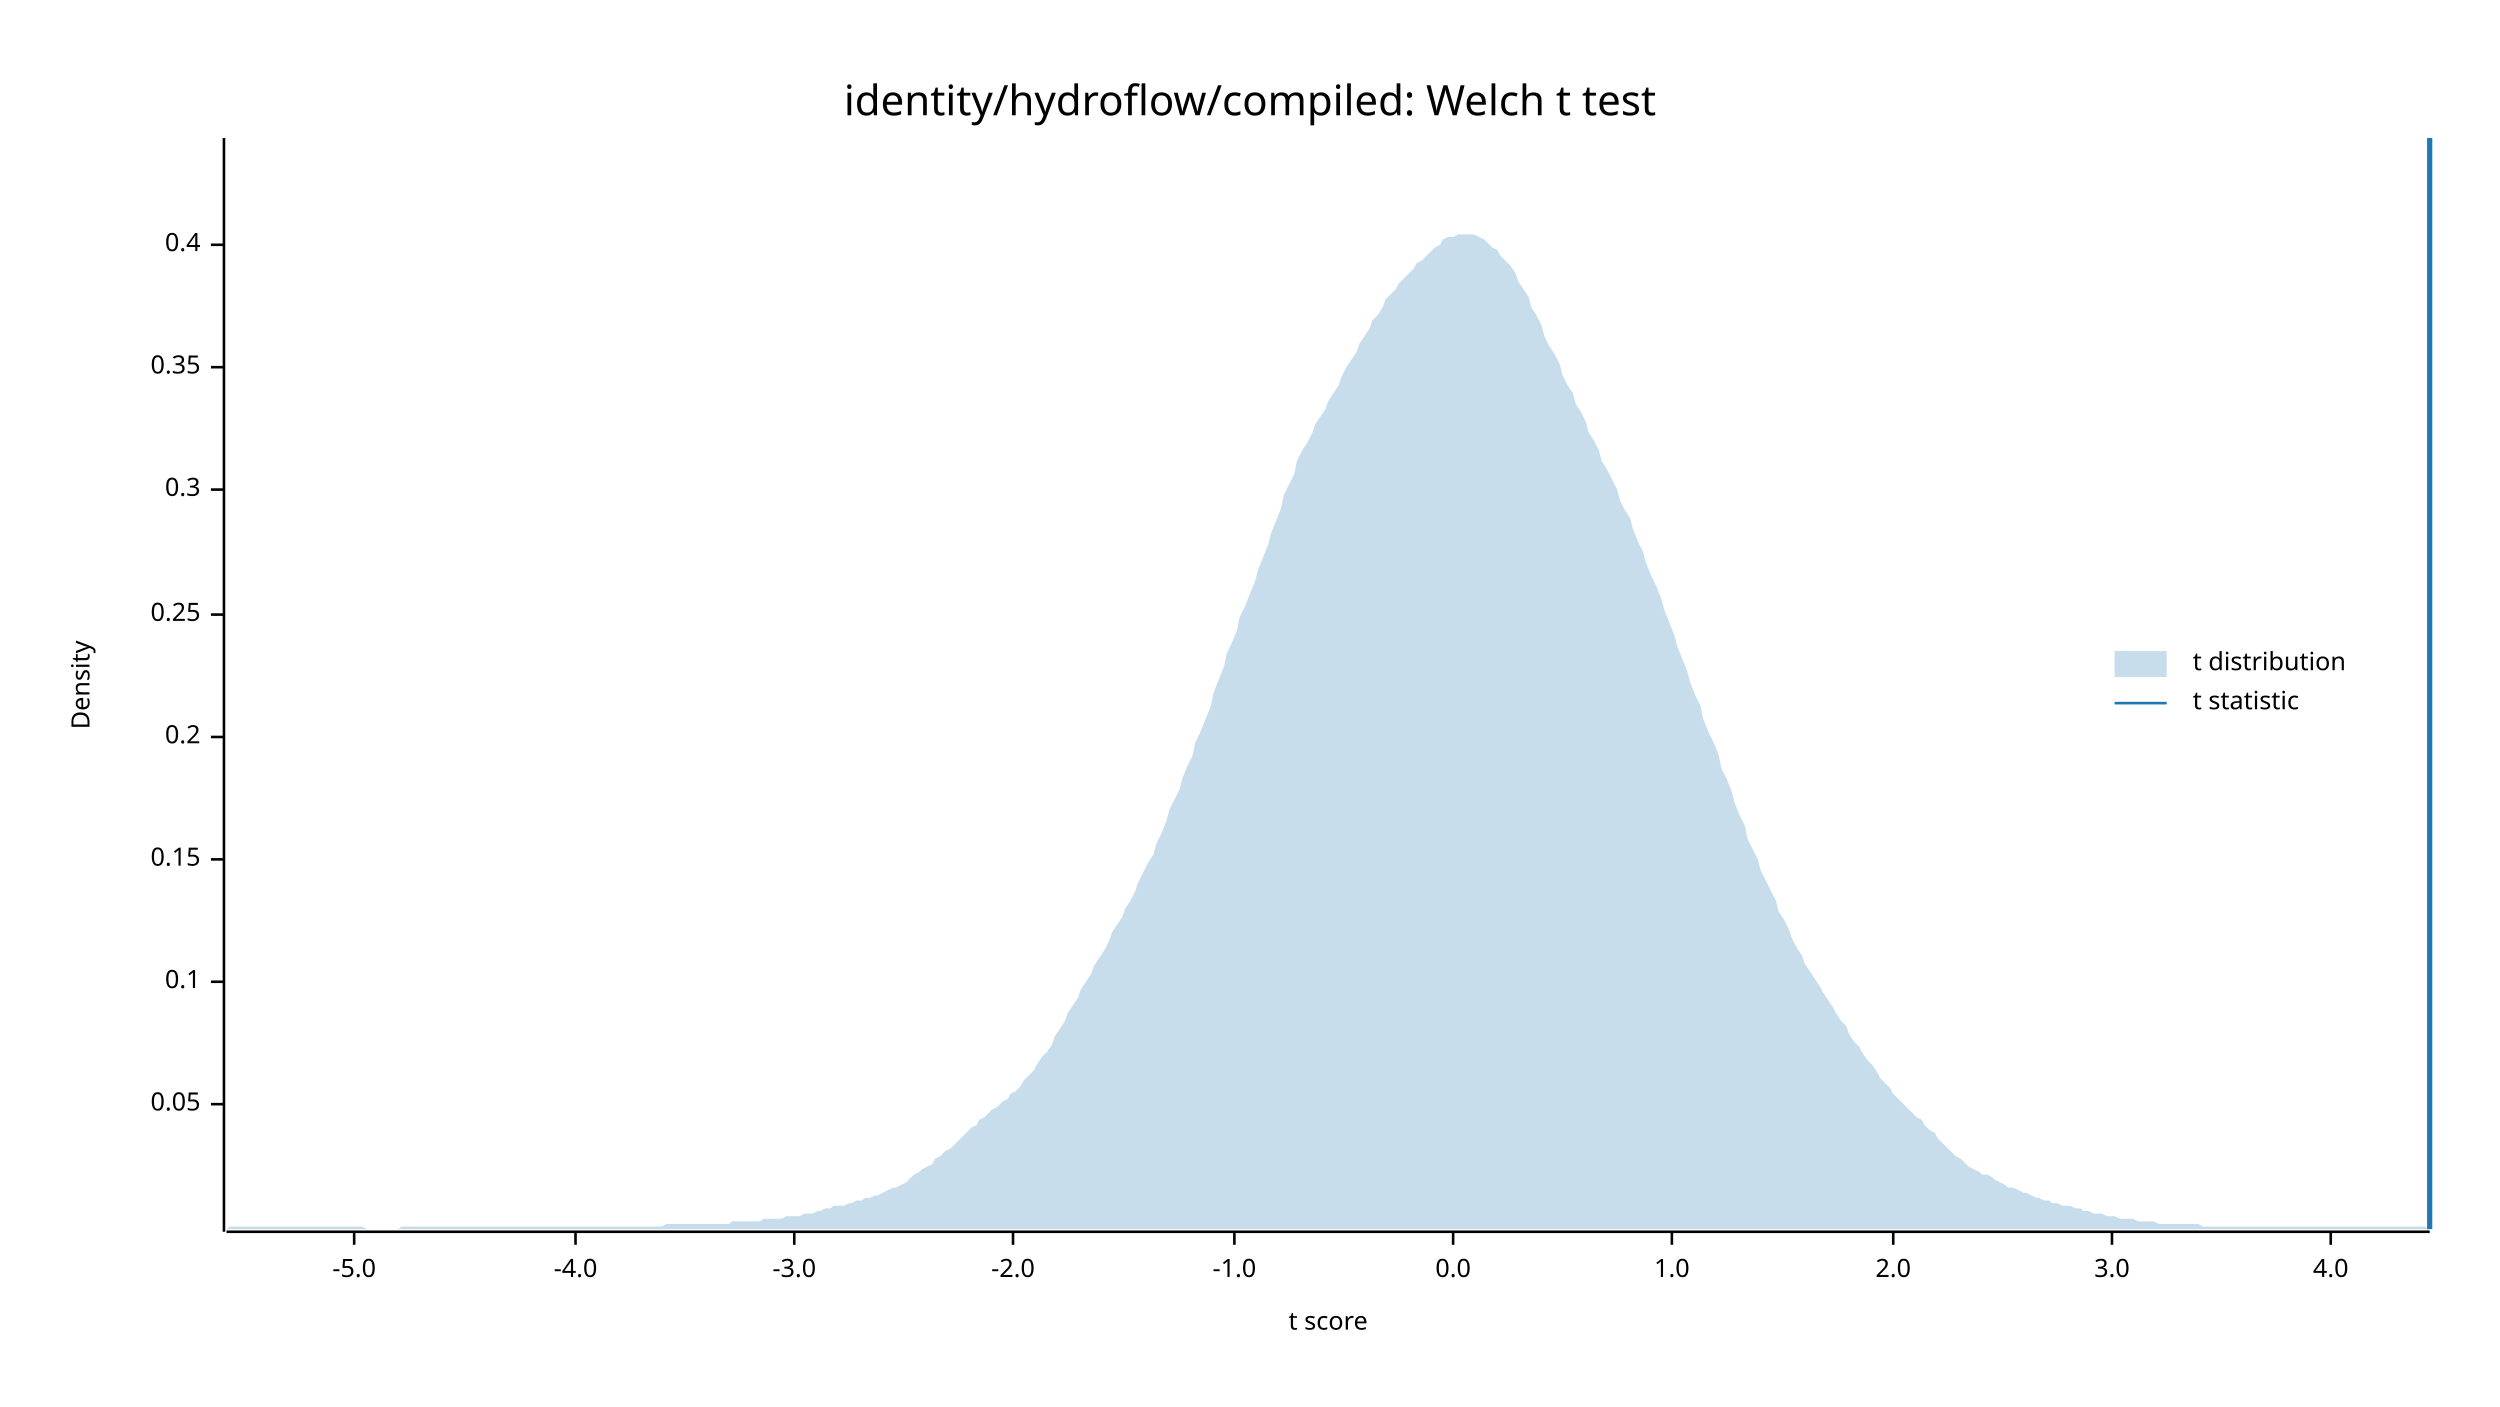
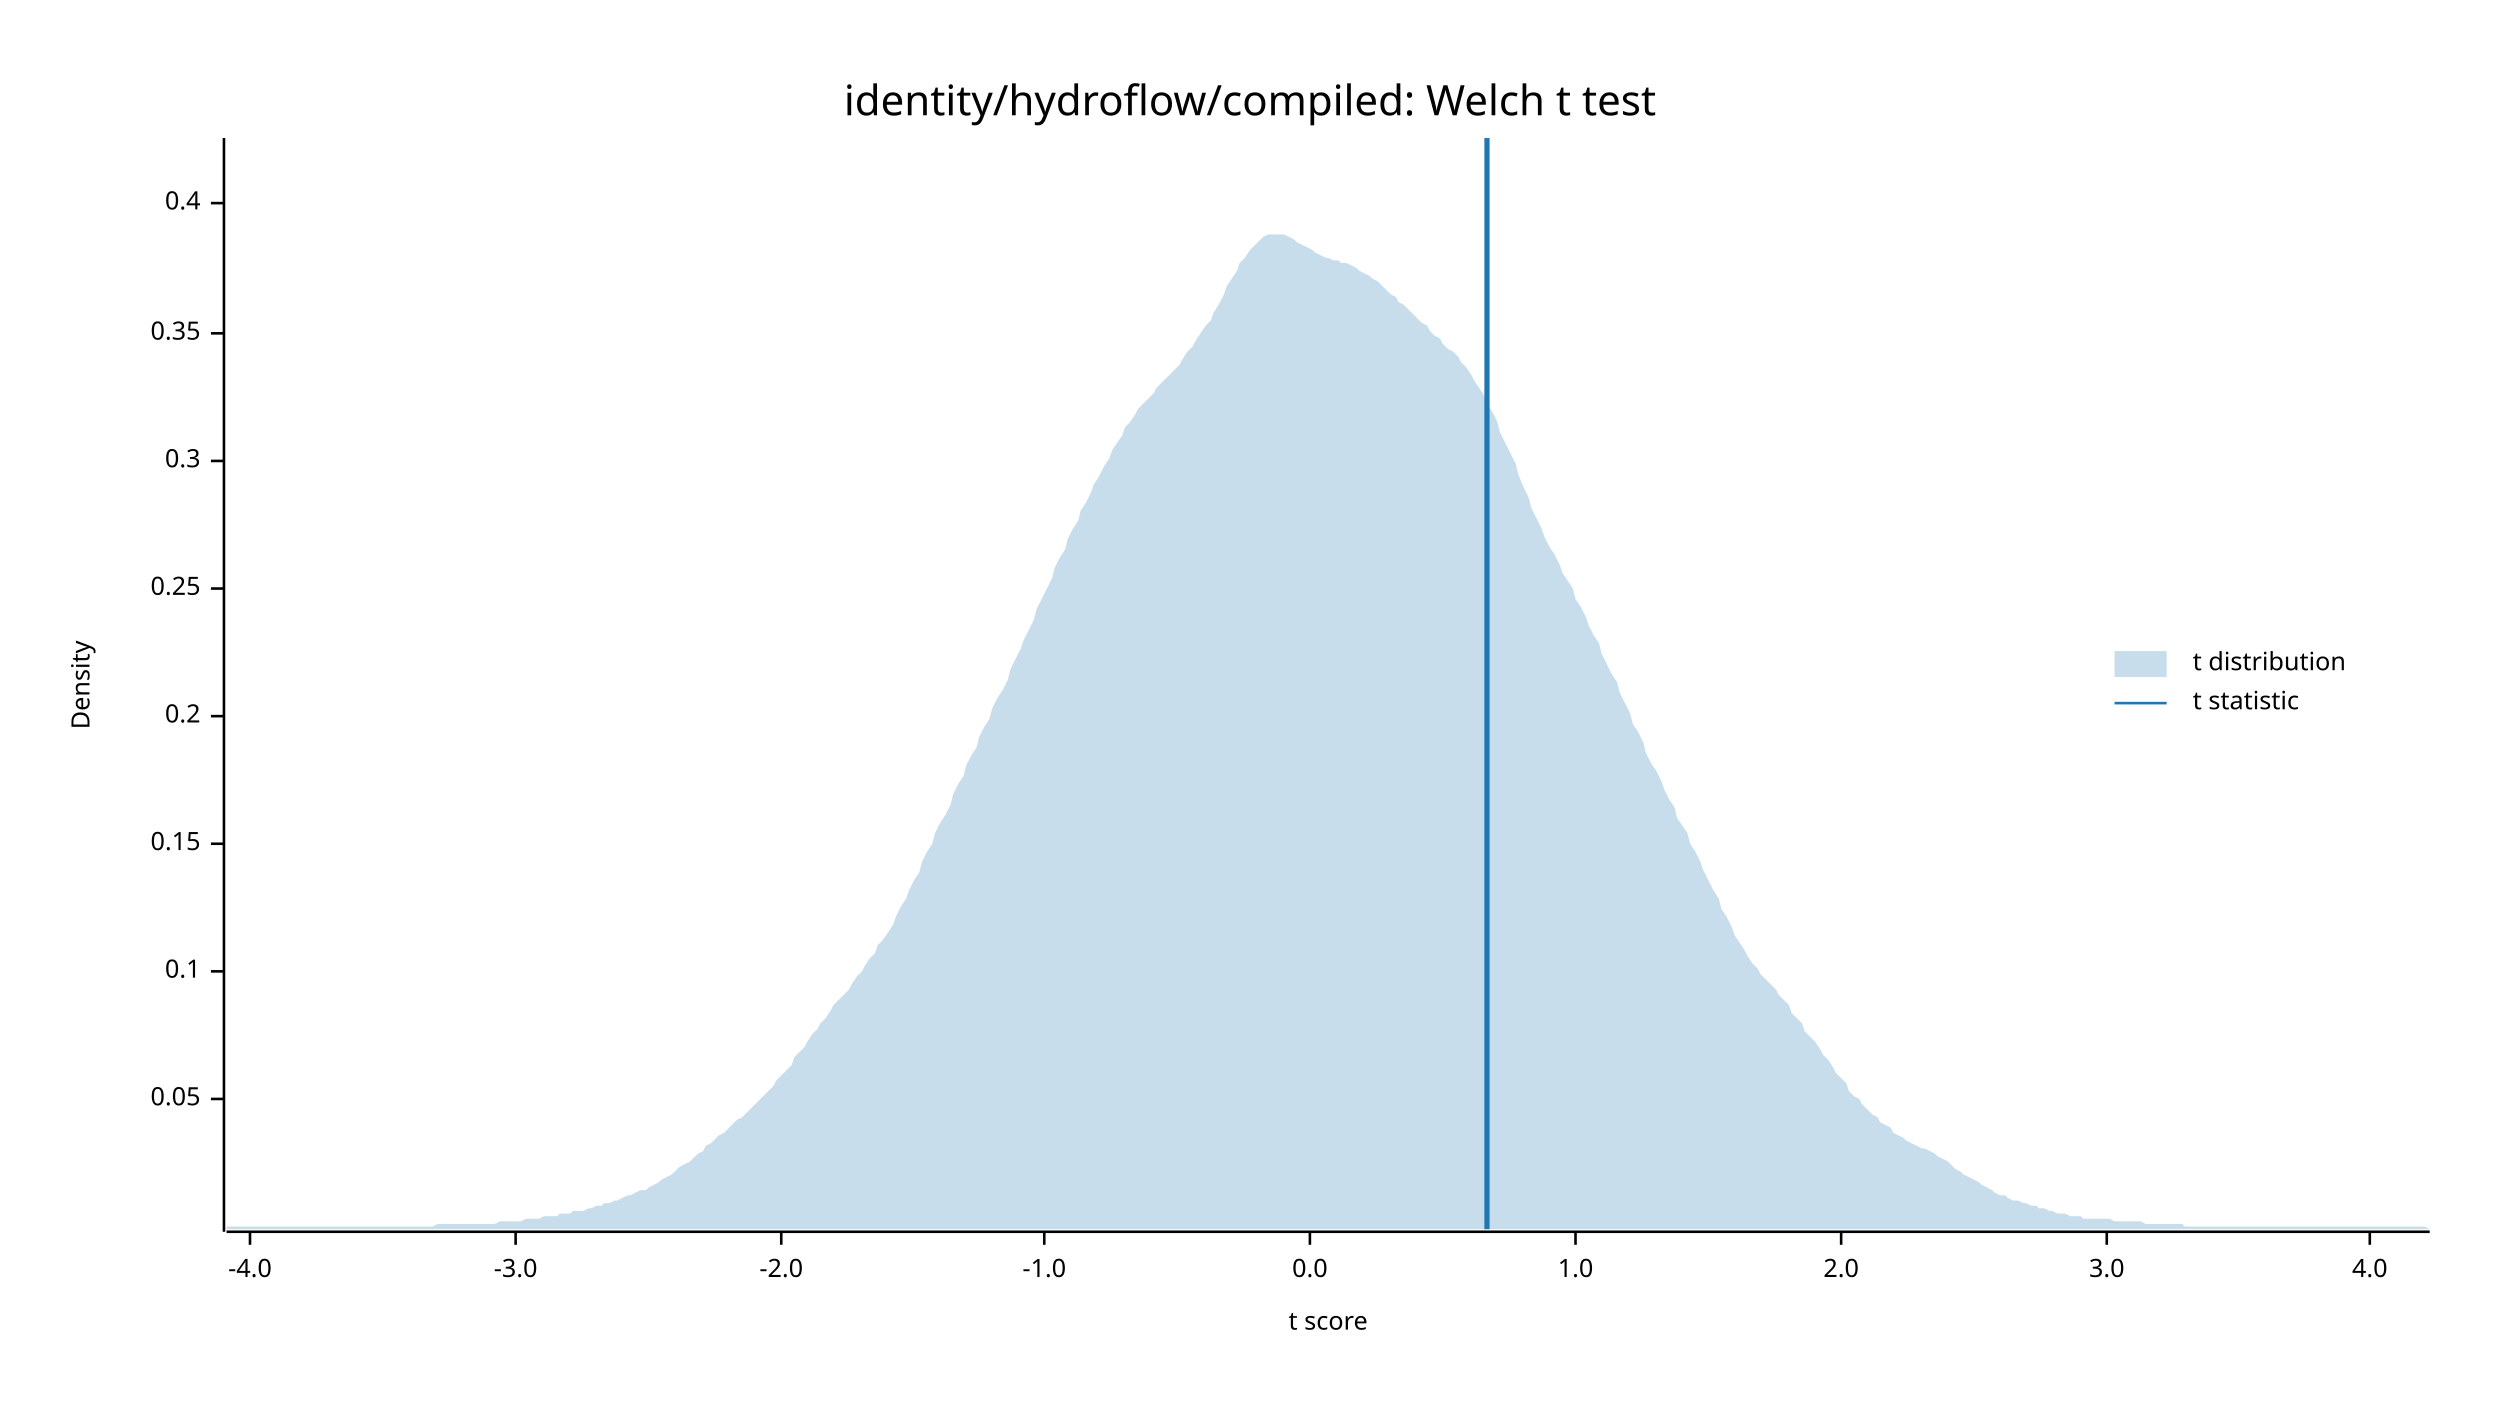
<svg xmlns="http://www.w3.org/2000/svg" width="960" height="540" viewBox="0 0 960 540">
  <text x="480" y="32" dy="0.76em" text-anchor="middle" font-family="sans-serif" font-size="16.129" opacity="1" fill="#000000">
identity/hydroflow/compiled: Welch t test
</text>
  <text x="27" y="263" dy="0.76em" text-anchor="middle" font-family="sans-serif" font-size="9.677" opacity="1" fill="#000000" transform="rotate(270, 27, 263)">
Density
</text>
  <text x="510" y="513" dy="-0.5ex" text-anchor="middle" font-family="sans-serif" font-size="9.677" opacity="1" fill="#000000">
t score
</text>
  <polyline fill="none" opacity="1" stroke="#000000" stroke-width="1" points="86,53 86,473 " />
-   <text x="77" y="424" dy="0.5ex" text-anchor="end" font-family="sans-serif" font-size="9.677" opacity="1" fill="#000000">
+   <text x="77" y="422" dy="0.5ex" text-anchor="end" font-family="sans-serif" font-size="9.677" opacity="1" fill="#000000">
0.05
</text>
-   <polyline fill="none" opacity="1" stroke="#000000" stroke-width="1" points="81,424 86,424 " />
-   <text x="77" y="377" dy="0.5ex" text-anchor="end" font-family="sans-serif" font-size="9.677" opacity="1" fill="#000000">
+   <polyline fill="none" opacity="1" stroke="#000000" stroke-width="1" points="81,422 86,422 " />
+   <text x="77" y="373" dy="0.5ex" text-anchor="end" font-family="sans-serif" font-size="9.677" opacity="1" fill="#000000">
0.1
</text>
-   <polyline fill="none" opacity="1" stroke="#000000" stroke-width="1" points="81,377 86,377 " />
-   <text x="77" y="330" dy="0.5ex" text-anchor="end" font-family="sans-serif" font-size="9.677" opacity="1" fill="#000000">
+   <polyline fill="none" opacity="1" stroke="#000000" stroke-width="1" points="81,373 86,373 " />
+   <text x="77" y="324" dy="0.5ex" text-anchor="end" font-family="sans-serif" font-size="9.677" opacity="1" fill="#000000">
0.15
</text>
-   <polyline fill="none" opacity="1" stroke="#000000" stroke-width="1" points="81,330 86,330 " />
-   <text x="77" y="283" dy="0.5ex" text-anchor="end" font-family="sans-serif" font-size="9.677" opacity="1" fill="#000000">
+   <polyline fill="none" opacity="1" stroke="#000000" stroke-width="1" points="81,324 86,324 " />
+   <text x="77" y="275" dy="0.5ex" text-anchor="end" font-family="sans-serif" font-size="9.677" opacity="1" fill="#000000">
0.2
</text>
-   <polyline fill="none" opacity="1" stroke="#000000" stroke-width="1" points="81,283 86,283 " />
-   <text x="77" y="236" dy="0.5ex" text-anchor="end" font-family="sans-serif" font-size="9.677" opacity="1" fill="#000000">
+   <polyline fill="none" opacity="1" stroke="#000000" stroke-width="1" points="81,275 86,275 " />
+   <text x="77" y="226" dy="0.5ex" text-anchor="end" font-family="sans-serif" font-size="9.677" opacity="1" fill="#000000">
0.25
</text>
-   <polyline fill="none" opacity="1" stroke="#000000" stroke-width="1" points="81,236 86,236 " />
-   <text x="77" y="188" dy="0.5ex" text-anchor="end" font-family="sans-serif" font-size="9.677" opacity="1" fill="#000000">
+   <polyline fill="none" opacity="1" stroke="#000000" stroke-width="1" points="81,226 86,226 " />
+   <text x="77" y="177" dy="0.5ex" text-anchor="end" font-family="sans-serif" font-size="9.677" opacity="1" fill="#000000">
0.3
</text>
-   <polyline fill="none" opacity="1" stroke="#000000" stroke-width="1" points="81,188 86,188 " />
-   <text x="77" y="141" dy="0.5ex" text-anchor="end" font-family="sans-serif" font-size="9.677" opacity="1" fill="#000000">
+   <polyline fill="none" opacity="1" stroke="#000000" stroke-width="1" points="81,177 86,177 " />
+   <text x="77" y="128" dy="0.5ex" text-anchor="end" font-family="sans-serif" font-size="9.677" opacity="1" fill="#000000">
0.35
</text>
-   <polyline fill="none" opacity="1" stroke="#000000" stroke-width="1" points="81,141 86,141 " />
-   <text x="77" y="94" dy="0.5ex" text-anchor="end" font-family="sans-serif" font-size="9.677" opacity="1" fill="#000000">
+   <polyline fill="none" opacity="1" stroke="#000000" stroke-width="1" points="81,128 86,128 " />
+   <text x="77" y="78" dy="0.5ex" text-anchor="end" font-family="sans-serif" font-size="9.677" opacity="1" fill="#000000">
0.4
</text>
-   <polyline fill="none" opacity="1" stroke="#000000" stroke-width="1" points="81,94 86,94 " />
+   <polyline fill="none" opacity="1" stroke="#000000" stroke-width="1" points="81,78 86,78 " />
  <polyline fill="none" opacity="1" stroke="#000000" stroke-width="1" points="87,473 933,473 " />
-   <text x="136" y="483" dy="0.76em" text-anchor="middle" font-family="sans-serif" font-size="9.677" opacity="1" fill="#000000">
- -5.0
- </text>
-   <polyline fill="none" opacity="1" stroke="#000000" stroke-width="1" points="136,473 136,478 " />
-   <text x="221" y="483" dy="0.76em" text-anchor="middle" font-family="sans-serif" font-size="9.677" opacity="1" fill="#000000">
+   <text x="96" y="483" dy="0.76em" text-anchor="middle" font-family="sans-serif" font-size="9.677" opacity="1" fill="#000000">
-4.0
</text>
-   <polyline fill="none" opacity="1" stroke="#000000" stroke-width="1" points="221,473 221,478 " />
-   <text x="305" y="483" dy="0.76em" text-anchor="middle" font-family="sans-serif" font-size="9.677" opacity="1" fill="#000000">
+   <polyline fill="none" opacity="1" stroke="#000000" stroke-width="1" points="96,473 96,478 " />
+   <text x="198" y="483" dy="0.76em" text-anchor="middle" font-family="sans-serif" font-size="9.677" opacity="1" fill="#000000">
-3.0
</text>
-   <polyline fill="none" opacity="1" stroke="#000000" stroke-width="1" points="305,473 305,478 " />
-   <text x="389" y="483" dy="0.76em" text-anchor="middle" font-family="sans-serif" font-size="9.677" opacity="1" fill="#000000">
+   <polyline fill="none" opacity="1" stroke="#000000" stroke-width="1" points="198,473 198,478 " />
+   <text x="300" y="483" dy="0.76em" text-anchor="middle" font-family="sans-serif" font-size="9.677" opacity="1" fill="#000000">
-2.0
</text>
-   <polyline fill="none" opacity="1" stroke="#000000" stroke-width="1" points="389,473 389,478 " />
-   <text x="474" y="483" dy="0.76em" text-anchor="middle" font-family="sans-serif" font-size="9.677" opacity="1" fill="#000000">
+   <polyline fill="none" opacity="1" stroke="#000000" stroke-width="1" points="300,473 300,478 " />
+   <text x="401" y="483" dy="0.76em" text-anchor="middle" font-family="sans-serif" font-size="9.677" opacity="1" fill="#000000">
-1.0
</text>
-   <polyline fill="none" opacity="1" stroke="#000000" stroke-width="1" points="474,473 474,478 " />
-   <text x="558" y="483" dy="0.76em" text-anchor="middle" font-family="sans-serif" font-size="9.677" opacity="1" fill="#000000">
+   <polyline fill="none" opacity="1" stroke="#000000" stroke-width="1" points="401,473 401,478 " />
+   <text x="503" y="483" dy="0.76em" text-anchor="middle" font-family="sans-serif" font-size="9.677" opacity="1" fill="#000000">
0.0
</text>
-   <polyline fill="none" opacity="1" stroke="#000000" stroke-width="1" points="558,473 558,478 " />
-   <text x="642" y="483" dy="0.76em" text-anchor="middle" font-family="sans-serif" font-size="9.677" opacity="1" fill="#000000">
+   <polyline fill="none" opacity="1" stroke="#000000" stroke-width="1" points="503,473 503,478 " />
+   <text x="605" y="483" dy="0.76em" text-anchor="middle" font-family="sans-serif" font-size="9.677" opacity="1" fill="#000000">
1.0
</text>
-   <polyline fill="none" opacity="1" stroke="#000000" stroke-width="1" points="642,473 642,478 " />
-   <text x="727" y="483" dy="0.76em" text-anchor="middle" font-family="sans-serif" font-size="9.677" opacity="1" fill="#000000">
+   <polyline fill="none" opacity="1" stroke="#000000" stroke-width="1" points="605,473 605,478 " />
+   <text x="707" y="483" dy="0.76em" text-anchor="middle" font-family="sans-serif" font-size="9.677" opacity="1" fill="#000000">
2.0
</text>
-   <polyline fill="none" opacity="1" stroke="#000000" stroke-width="1" points="727,473 727,478 " />
-   <text x="811" y="483" dy="0.76em" text-anchor="middle" font-family="sans-serif" font-size="9.677" opacity="1" fill="#000000">
+   <polyline fill="none" opacity="1" stroke="#000000" stroke-width="1" points="707,473 707,478 " />
+   <text x="809" y="483" dy="0.76em" text-anchor="middle" font-family="sans-serif" font-size="9.677" opacity="1" fill="#000000">
3.0
</text>
-   <polyline fill="none" opacity="1" stroke="#000000" stroke-width="1" points="811,473 811,478 " />
-   <text x="895" y="483" dy="0.76em" text-anchor="middle" font-family="sans-serif" font-size="9.677" opacity="1" fill="#000000">
+   <polyline fill="none" opacity="1" stroke="#000000" stroke-width="1" points="809,473 809,478 " />
+   <text x="910" y="483" dy="0.76em" text-anchor="middle" font-family="sans-serif" font-size="9.677" opacity="1" fill="#000000">
4.0
</text>
-   <polyline fill="none" opacity="1" stroke="#000000" stroke-width="1" points="895,473 895,478 " />
-   <polygon opacity="0.25" fill="#1F78B4" points="87,472 88,471 90,471 92,471 93,471 95,471 97,471 98,471 100,471 102,471 103,471 105,471 107,471 109,471 110,471 112,471 114,471 115,471 117,471 119,471 120,471 122,471 124,471 125,471 127,471 129,471 131,471 132,471 134,471 136,471 137,471 139,471 141,472 142,472 144,472 146,472 148,472 149,472 151,472 153,472 154,471 156,471 158,471 159,471 161,471 163,471 164,471 166,471 168,471 170,471 171,471 173,471 175,471 176,471 178,471 180,471 181,471 183,471 185,471 187,471 188,471 190,471 192,471 193,471 195,471 197,471 198,471 200,471 202,471 203,471 205,471 207,471 209,471 210,471 212,471 214,471 215,471 217,471 219,471 220,471 222,471 224,471 226,471 227,471 229,471 231,471 232,471 234,471 236,471 237,471 239,471 241,471 242,471 244,471 246,471 248,471 249,471 251,471 253,471 254,471 256,470 258,470 259,470 261,470 263,470 265,470 266,470 268,470 270,470 271,470 273,470 275,470 276,470 278,470 280,470 281,469 283,469 285,469 287,469 288,469 290,469 292,469 293,468 295,468 297,468 298,468 300,468 302,467 304,467 305,467 307,467 309,466 310,466 312,466 314,465 315,465 317,464 319,464 320,463 322,463 324,463 326,462 327,462 329,461 331,461 332,460 334,460 336,459 337,459 339,458 341,457 343,456 344,456 346,455 348,454 349,453 351,451 353,450 354,449 356,448 358,447 359,445 361,444 363,442 365,441 366,440 368,438 370,436 371,435 373,433 375,432 376,430 378,429 380,427 381,426 383,425 385,423 387,422 388,420 390,419 392,417 393,415 395,413 397,411 398,409 400,406 402,404 404,401 405,398 407,395 409,392 410,389 412,386 414,383 415,380 417,377 419,374 420,371 422,368 424,365 426,361 427,358 429,355 431,352 432,349 434,346 436,342 437,339 439,335 441,331 443,328 444,324 446,320 448,315 449,311 451,307 453,303 454,299 456,294 458,290 459,285 461,281 463,276 465,271 466,266 468,261 470,256 471,251 473,247 475,242 476,237 478,233 480,228 482,223 483,219 485,214 487,209 488,205 490,200 492,195 493,190 495,186 497,182 498,177 500,173 502,170 504,166 505,163 507,160 509,157 510,154 512,151 514,148 515,145 517,141 519,138 521,135 522,132 524,129 526,126 527,123 529,121 531,118 532,115 534,113 536,111 537,109 539,107 541,105 543,103 544,101 546,100 548,98 549,97 551,95 553,94 554,92 556,91 558,91 560,90 561,90 563,90 565,90 566,90 568,91 570,92 571,93 573,95 575,96 576,98 578,100 580,102 582,105 583,108 585,111 587,114 588,118 590,121 592,125 593,129 595,133 597,136 599,140 600,144 602,148 604,151 605,155 607,158 609,162 610,166 612,169 614,173 615,177 617,180 619,184 621,188 622,192 624,196 626,199 627,203 629,208 631,212 632,216 634,221 636,225 638,230 639,234 641,239 643,244 644,248 646,253 648,258 649,262 651,267 653,271 654,276 656,281 658,285 660,290 661,295 663,299 665,304 666,308 668,313 670,317 671,322 673,326 675,330 676,334 678,338 680,342 682,346 683,350 685,353 687,357 688,360 690,364 692,367 693,370 695,373 697,376 699,379 700,381 702,384 704,387 705,389 707,392 709,394 710,397 712,400 714,402 715,404 717,407 719,409 721,412 722,414 724,416 726,418 727,420 729,422 731,424 732,425 734,427 736,429 738,430 739,432 741,434 743,435 744,437 746,439 748,441 749,442 751,444 753,445 754,446 756,448 758,449 760,450 761,451 763,451 765,452 766,453 768,454 770,455 771,456 773,456 775,457 777,458 778,458 780,459 782,460 783,460 785,461 787,461 788,462 790,462 792,463 793,463 795,463 797,464 799,464 800,465 802,465 804,466 805,466 807,466 809,467 810,467 812,467 814,468 816,468 817,468 819,468 821,469 822,469 824,469 826,469 827,469 829,470 831,470 832,470 834,470 836,470 838,470 839,470 841,470 843,470 844,470 846,471 848,471 849,471 851,471 853,471 855,471 856,471 858,471 860,471 861,471 863,471 865,471 866,471 868,471 870,471 871,471 873,471 875,471 877,471 878,471 880,471 882,471 883,471 885,471 887,471 888,471 890,471 892,471 894,471 895,471 897,471 899,471 900,471 902,471 904,471 905,471 907,471 909,471 910,471 912,471 914,471 916,471 917,471 919,471 921,471 922,471 924,471 926,471 927,471 929,471 931,471 933,472 933,472 87,472 " />
-   <polyline fill="none" opacity="1" stroke="#1F78B4" stroke-width="2" points="933,472 933,53 " />
+   <polyline fill="none" opacity="1" stroke="#000000" stroke-width="1" points="910,473 910,478 " />
+   <polygon opacity="0.25" fill="#1F78B4" points="87,471 88,471 90,471 92,471 93,471 95,471 97,471 98,471 100,471 102,471 103,471 105,471 107,471 109,471 110,471 112,471 114,471 115,471 117,471 119,471 120,471 122,471 124,471 125,471 127,471 129,471 131,471 132,471 134,471 136,471 137,471 139,471 141,471 142,471 144,471 146,471 148,471 149,471 151,471 153,471 154,471 156,471 158,471 159,471 161,471 163,471 164,471 166,471 168,470 170,470 171,470 173,470 175,470 176,470 178,470 180,470 181,470 183,470 185,470 187,470 188,470 190,470 192,469 193,469 195,469 197,469 198,469 200,469 202,468 203,468 205,468 207,468 209,467 210,467 212,467 214,467 215,466 217,466 219,466 220,465 222,465 224,465 226,464 227,464 229,463 231,463 232,462 234,462 236,461 237,461 239,460 241,459 242,459 244,458 246,457 248,457 249,456 251,455 253,454 254,453 256,452 258,451 259,450 261,448 263,447 265,446 266,445 268,443 270,442 271,440 273,439 275,437 276,436 278,435 280,433 281,432 283,430 285,429 287,427 288,426 290,424 292,422 293,421 295,419 297,417 298,415 300,413 302,411 304,409 305,406 307,404 309,402 310,400 312,397 314,395 315,393 317,391 319,388 320,386 322,384 324,382 326,380 327,378 329,375 331,373 332,371 334,368 336,366 337,363 339,361 341,358 343,355 344,352 346,348 348,345 349,342 351,338 353,335 354,331 356,327 358,324 359,320 361,316 363,313 365,309 366,305 368,301 370,298 371,294 373,290 375,287 376,283 378,279 380,276 381,272 383,268 385,265 387,261 388,257 390,253 392,249 393,246 395,242 397,238 398,234 400,230 402,226 404,222 405,218 407,214 409,211 410,207 412,203 414,200 415,196 417,193 419,189 420,186 422,183 424,179 426,176 427,173 429,170 431,167 432,164 434,162 436,159 437,157 439,155 441,153 443,151 444,149 446,147 448,145 449,144 451,142 453,140 454,138 456,135 458,133 459,131 461,128 463,125 465,123 466,120 468,117 470,113 471,110 473,107 475,104 476,101 478,99 480,96 482,94 483,93 485,91 487,90 488,90 490,90 492,90 493,90 495,91 497,92 498,93 500,94 502,95 504,96 505,97 507,98 509,99 510,99 512,100 514,100 515,101 517,101 519,102 521,103 522,104 524,105 526,106 527,107 529,108 531,110 532,111 534,113 536,114 537,116 539,117 541,119 543,121 544,122 546,124 548,125 549,127 551,129 553,130 554,132 556,134 558,135 560,137 561,139 563,141 565,144 566,146 568,149 570,152 571,155 573,158 575,162 576,166 578,170 580,174 582,178 583,182 585,187 587,191 588,195 590,199 592,203 593,206 595,210 597,213 599,217 600,220 602,223 604,226 605,230 607,233 609,237 610,240 612,244 614,247 615,251 617,255 619,259 621,262 622,266 624,270 626,274 627,278 629,281 631,285 632,289 634,293 636,296 638,300 639,303 641,307 643,310 644,314 646,317 648,320 649,324 651,327 653,331 654,334 656,338 658,342 660,345 661,349 663,352 665,356 666,359 668,362 670,365 671,367 673,370 675,372 676,374 678,376 680,378 682,380 683,382 685,384 687,386 688,389 690,391 692,393 693,396 695,398 697,400 699,403 700,405 702,407 704,410 705,412 707,414 709,416 710,419 712,421 714,422 715,424 717,426 719,428 721,429 722,431 724,432 726,433 727,435 729,436 731,437 732,438 734,439 736,440 738,441 739,441 741,442 743,443 744,444 746,445 748,446 749,447 751,449 753,450 754,451 756,452 758,453 760,454 761,455 763,456 765,457 766,458 768,459 770,459 771,460 773,461 775,461 777,462 778,462 780,463 782,463 783,464 785,464 787,465 788,465 790,466 792,466 793,466 795,467 797,467 799,467 800,468 802,468 804,468 805,468 807,468 809,468 810,468 812,469 814,469 816,469 817,469 819,469 821,469 822,469 824,470 826,470 827,470 829,470 831,470 832,470 834,470 836,470 838,470 839,471 841,471 843,471 844,471 846,471 848,471 849,471 851,471 853,471 855,471 856,471 858,471 860,471 861,471 863,471 865,471 866,471 868,471 870,471 871,471 873,471 875,471 877,471 878,471 880,471 882,471 883,471 885,471 887,471 888,471 890,471 892,471 894,471 895,471 897,471 899,471 900,471 902,471 904,471 905,471 907,471 909,471 910,471 912,471 914,471 916,471 917,471 919,471 921,471 922,471 924,471 926,471 927,471 929,471 931,471 933,472 933,472 87,472 " />
+   <polyline fill="none" opacity="1" stroke="#1F78B4" stroke-width="2" points="571,472 571,53 " />
  <text x="842" y="250" dy="0.76em" text-anchor="start" font-family="sans-serif" font-size="9.677" opacity="1" fill="#000000">
t distribution
</text>
  <text x="842" y="265" dy="0.76em" text-anchor="start" font-family="sans-serif" font-size="9.677" opacity="1" fill="#000000">
t statistic
</text>
  <rect x="812" y="250" width="20" height="10" opacity="0.25" fill="#1F78B4" stroke="none" />
  <polyline fill="none" opacity="1" stroke="#1F78B4" stroke-width="1" points="812,270 832,270 " />
</svg>
